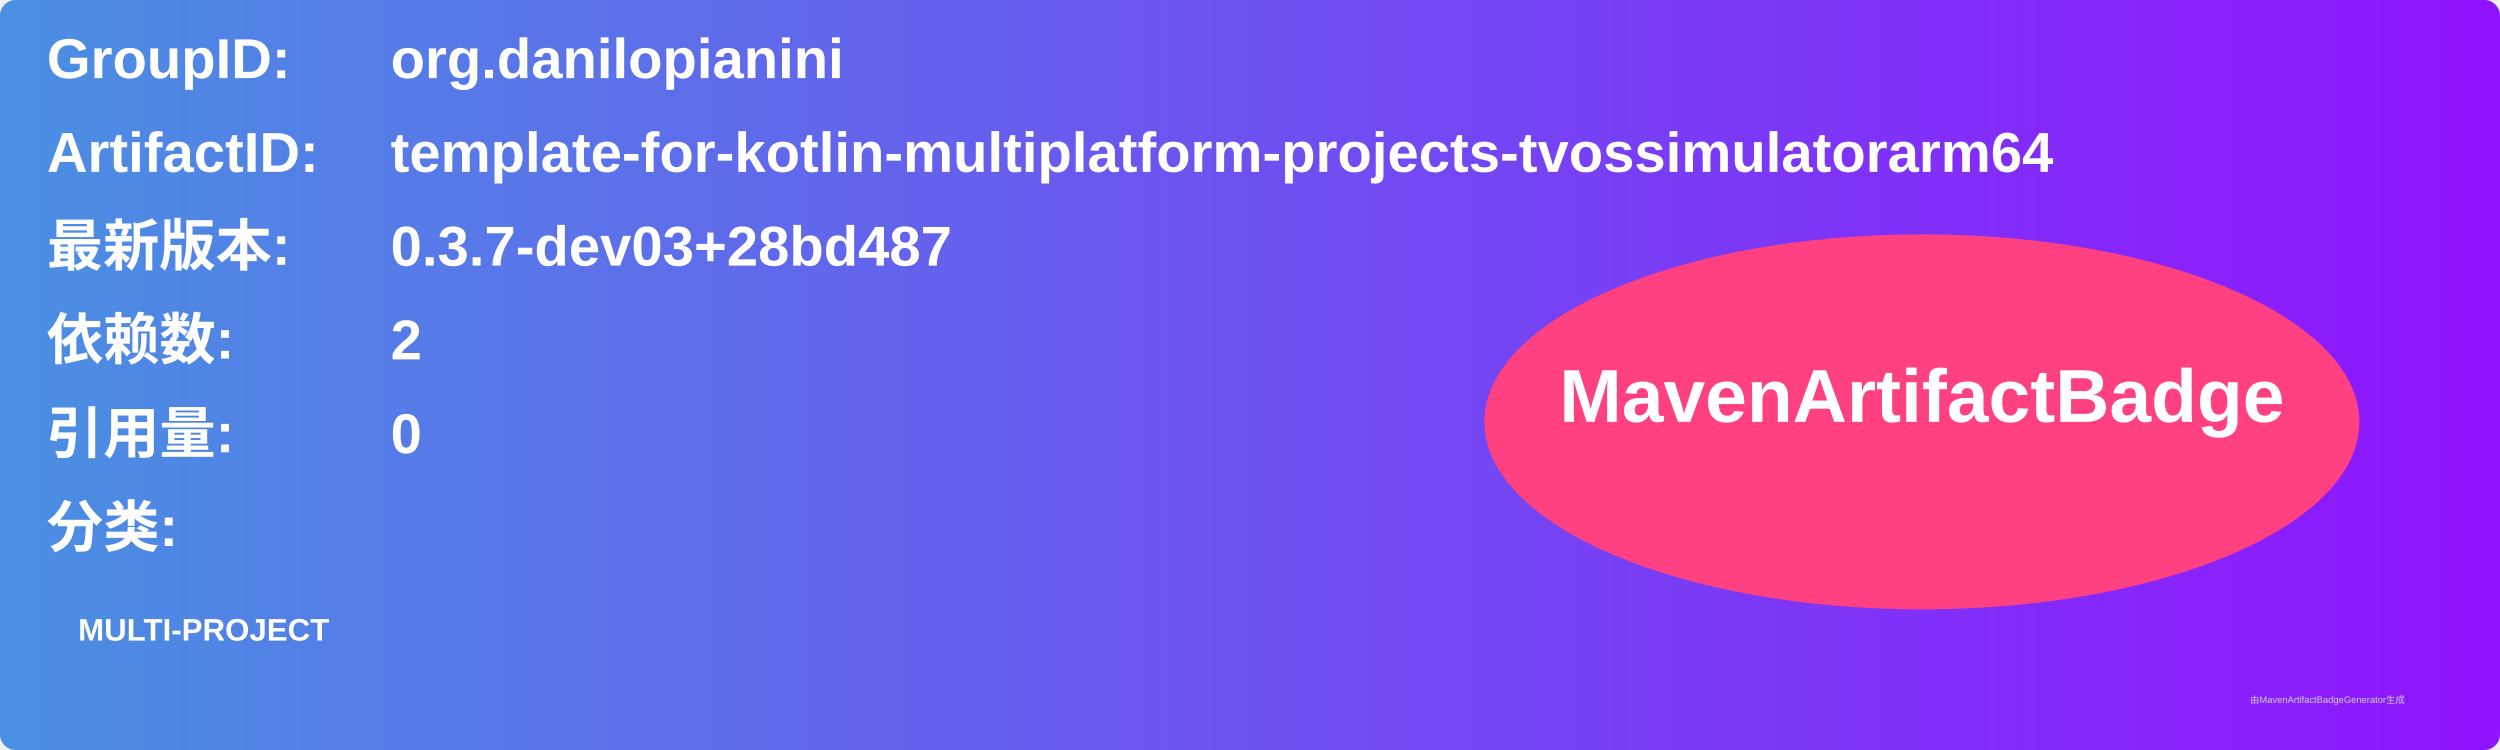
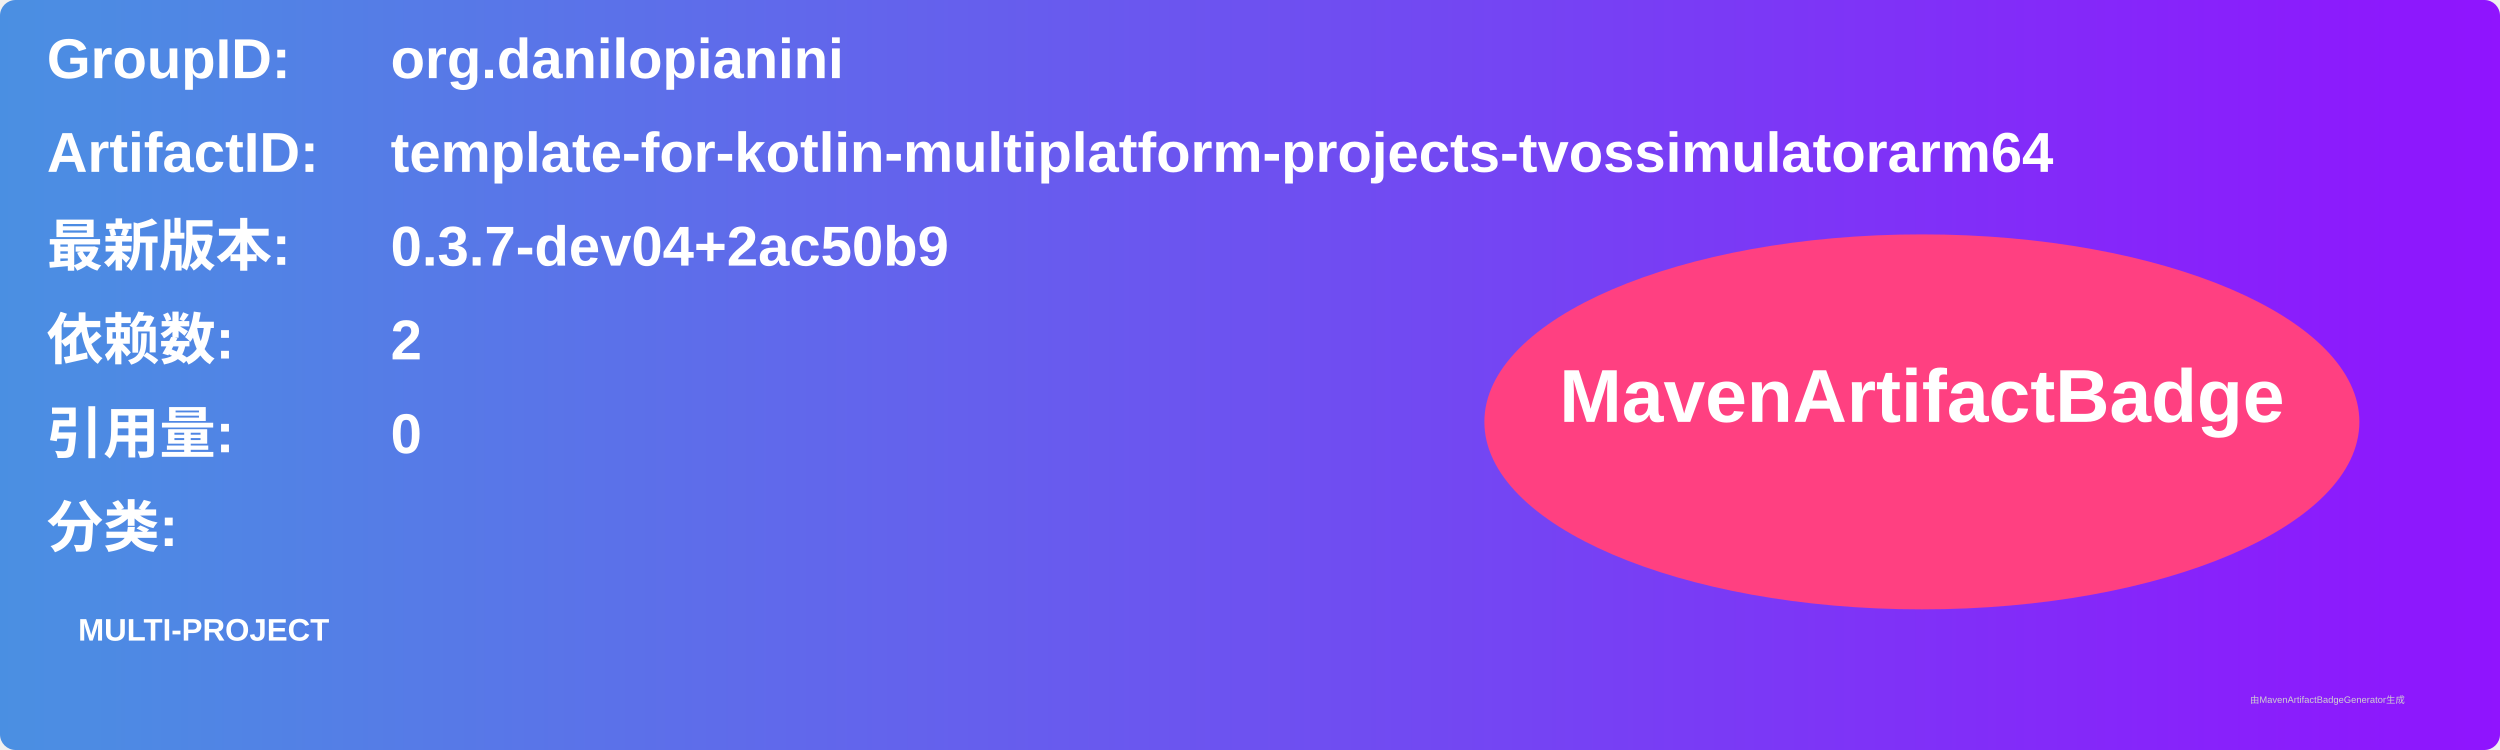
<svg xmlns="http://www.w3.org/2000/svg" width="800" height="240" viewBox="0 0 800 240">
  <linearGradient id="grad" x1="0%" y1="0%" x2="100%" y2="0%">
    <stop offset="0%" stop-color="#4a90e2" />
    <stop offset="100%" stop-color="#9013fe" />
  </linearGradient>
  <rect width="100%" height="100%" rx="5" ry="5" fill="url(#grad)" />
  <g transform="translate(15, 15)">
    <text x="0" y="10" font-family="Arial" font-size="18" fill="white" font-weight="bold" width="260">GroupID:</text>
    <text x="110" y="10" font-family="Arial" font-size="18" fill="white" font-weight="bold" width="460">org.danilopianini</text>
    <text x="0" y="40" font-family="Arial" font-size="18" fill="white" font-weight="bold" width="260">ArtifactID:</text>
    <text x="110" y="40" font-family="Arial" font-size="18" fill="white" font-weight="bold" width="460">template-for-kotlin-multiplatform-projects-tvossimulatorarm64</text>
    <text x="0" y="70" font-family="Arial" font-size="18" fill="white" font-weight="bold">最新版本:</text>
    <text x="110" y="70" font-family="Arial" font-size="18" fill="white" font-weight="bold">
-       <tspan font-weight="bold">0.3.7-dev03+28bd487</tspan>
+       <tspan font-weight="bold">0.3.7-dev04+2ac50b9</tspan>
    </text>
    <text x="0" y="100" font-family="Arial" font-size="18" fill="white" font-weight="bold">依赖数: </text>
    <text x="110" y="100" font-family="Arial" font-size="18" fill="white">
      <tspan font-weight="bold">2</tspan>
    </text>
    <text x="0" y="130" font-family="Arial" font-size="18" fill="white" font-weight="bold">引用量: </text>
    <text x="110" y="130" font-family="Arial" font-size="18" fill="white">
      <tspan font-weight="bold">0</tspan>
    </text>
    <text x="0" y="160" font-family="Arial" font-size="18" fill="white" font-weight="bold">分类:</text>
    <text x="10" y="190" font-family="Arial" font-size="10" fill="white">
      <tspan font-weight="bold">MULTI-PROJECT</tspan>
    </text>
    <ellipse cx="600" cy="120" rx="140" ry="60" fill="#ff4081" />
    <text x="600" y="120" text-anchor="middle" font-family="Arial" font-size="24" fill="white" font-weight="bold">MavenArtifactBadge</text>
  </g>
  <text x="720" y="225" font-family="Arial" font-size="3" fill="#d0d0d0">由MavenArtifactBadgeGenerator生成</text>
</svg>
